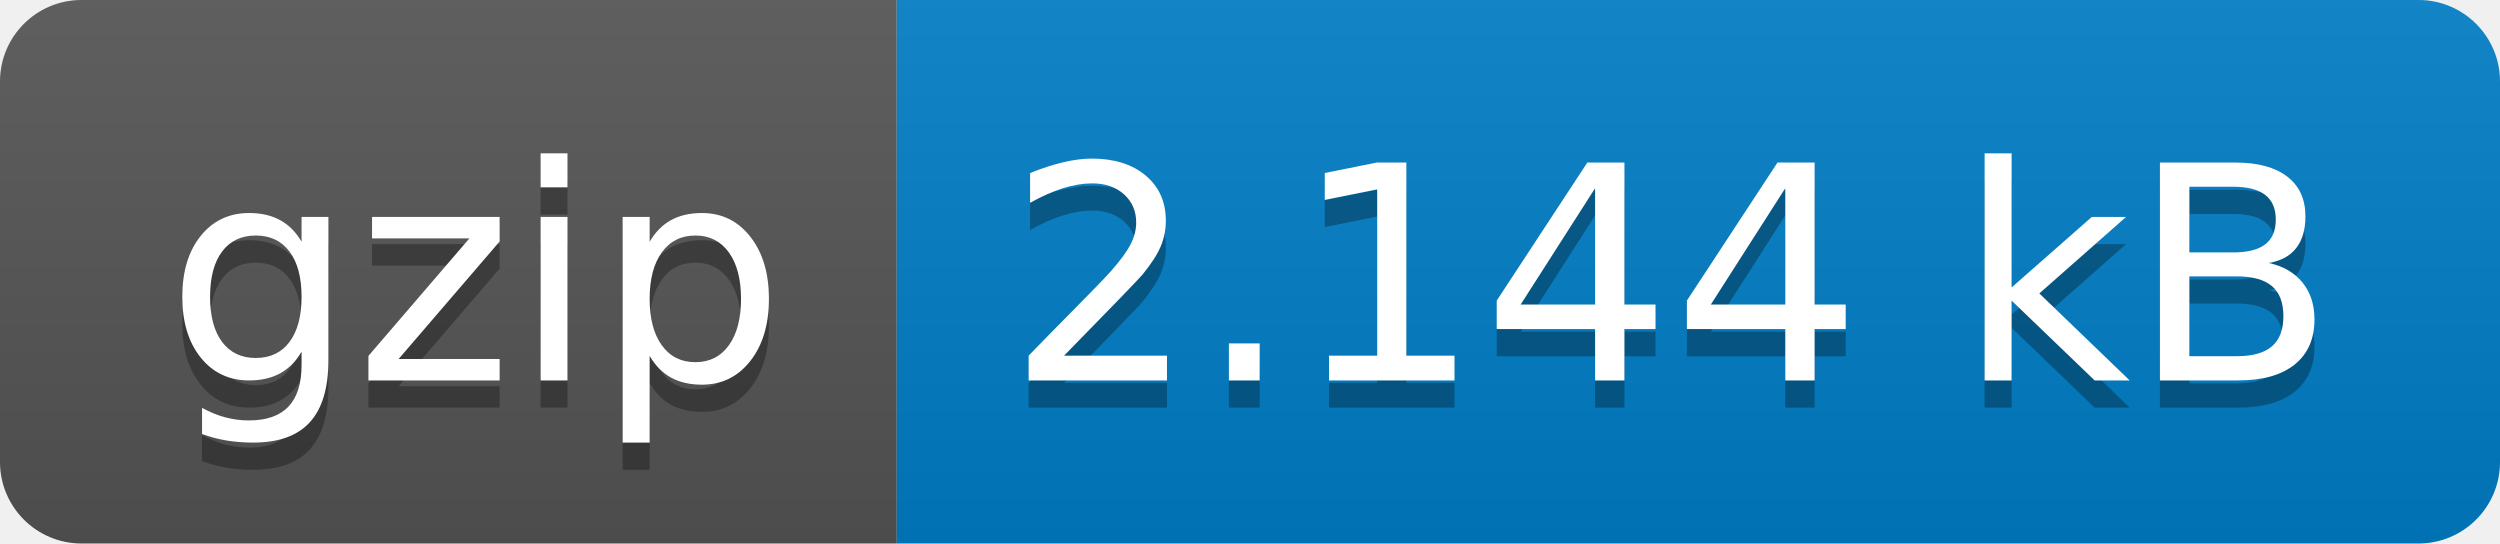
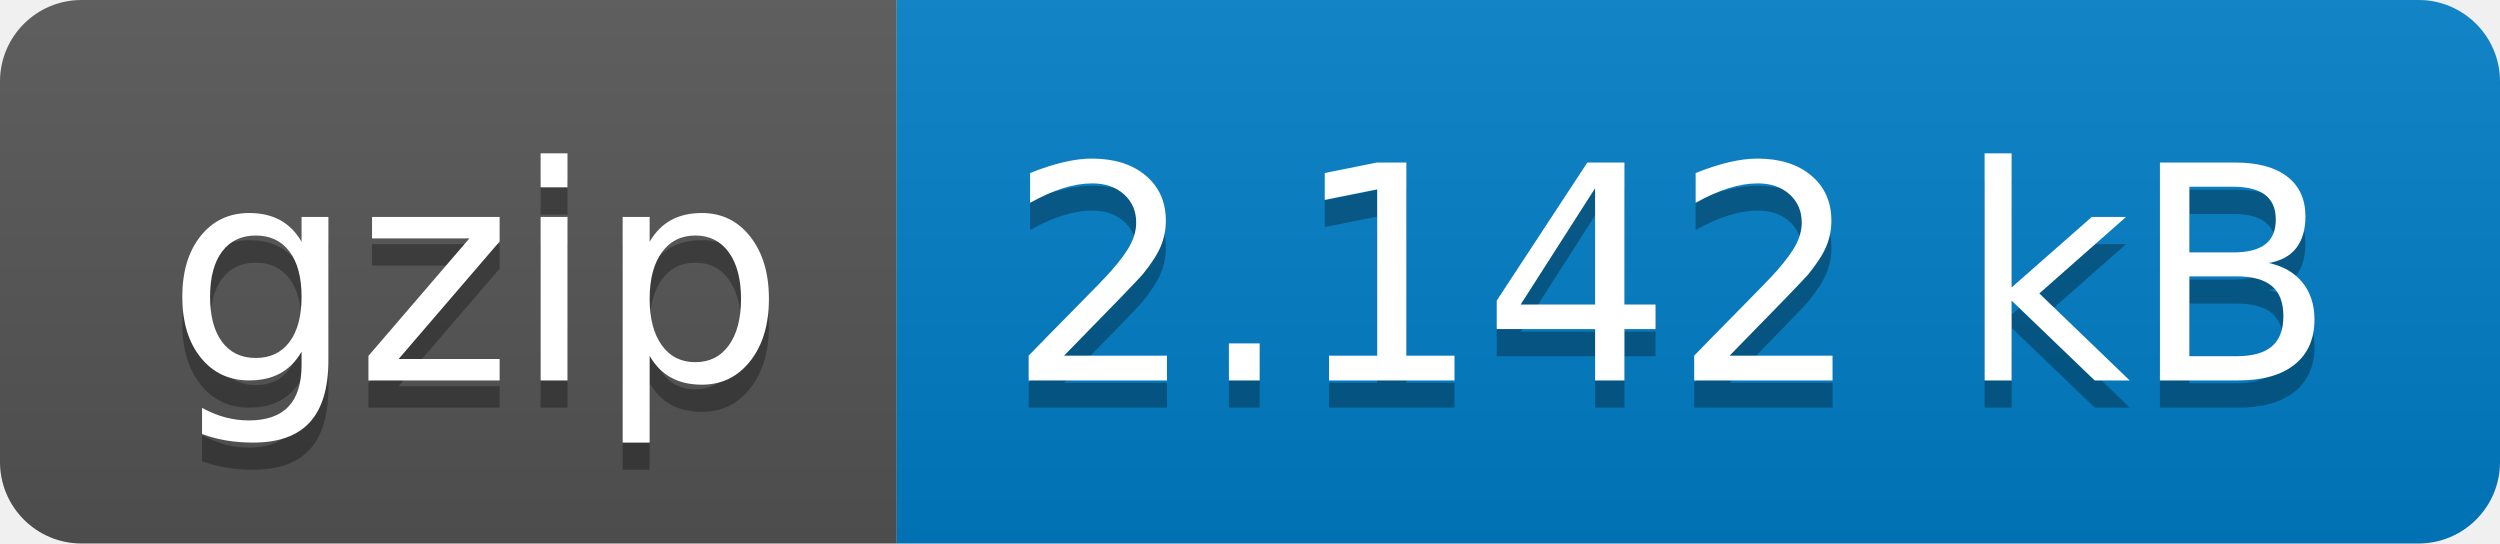
- <svg xmlns="http://www.w3.org/2000/svg" width="92" height="20" role="img" aria-label="gzip: 2.144 kB">
+ <svg xmlns="http://www.w3.org/2000/svg" width="92" height="20" role="img" aria-label="gzip: 2.142 kB">
  <linearGradient id="s" x2="0" y2="100%">
    <stop offset="0" stop-color="#bbb" stop-opacity=".1" />
    <stop offset="1" stop-opacity=".1" />
  </linearGradient>
  <clipPath id="r">
    <rect width="92" height="20" rx="3" fill="#fff" />
  </clipPath>
  <g clip-path="url(#r)">
    <rect width="33" height="20" fill="#555" />
    <rect x="33" width="59" height="20" fill="#007ec6" />
    <rect width="92" height="20" fill="url(#s)" />
  </g>
  <g fill="#fff" text-anchor="middle" font-family="Verdana,Geneva,DejaVu Sans,sans-serif" text-rendering="geometricPrecision" font-size="110">
    <text aria-hidden="true" x="175" y="150" fill="#010101" fill-opacity=".3" transform="scale(.1)" textLength="230">gzip</text>
    <text x="175" y="140" transform="scale(.1)" fill="#fff" textLength="230">gzip</text>
-     <text aria-hidden="true" x="615" y="150" fill="#010101" fill-opacity=".3" transform="scale(.1)" textLength="490">2.144 kB</text>
-     <text x="615" y="140" transform="scale(.1)" fill="#fff" textLength="490">2.144 kB</text>
+     <text aria-hidden="true" x="615" y="150" fill="#010101" fill-opacity=".3" transform="scale(.1)" textLength="490">2.142 kB</text>
+     <text x="615" y="140" transform="scale(.1)" fill="#fff" textLength="490">2.142 kB</text>
  </g>
</svg>
